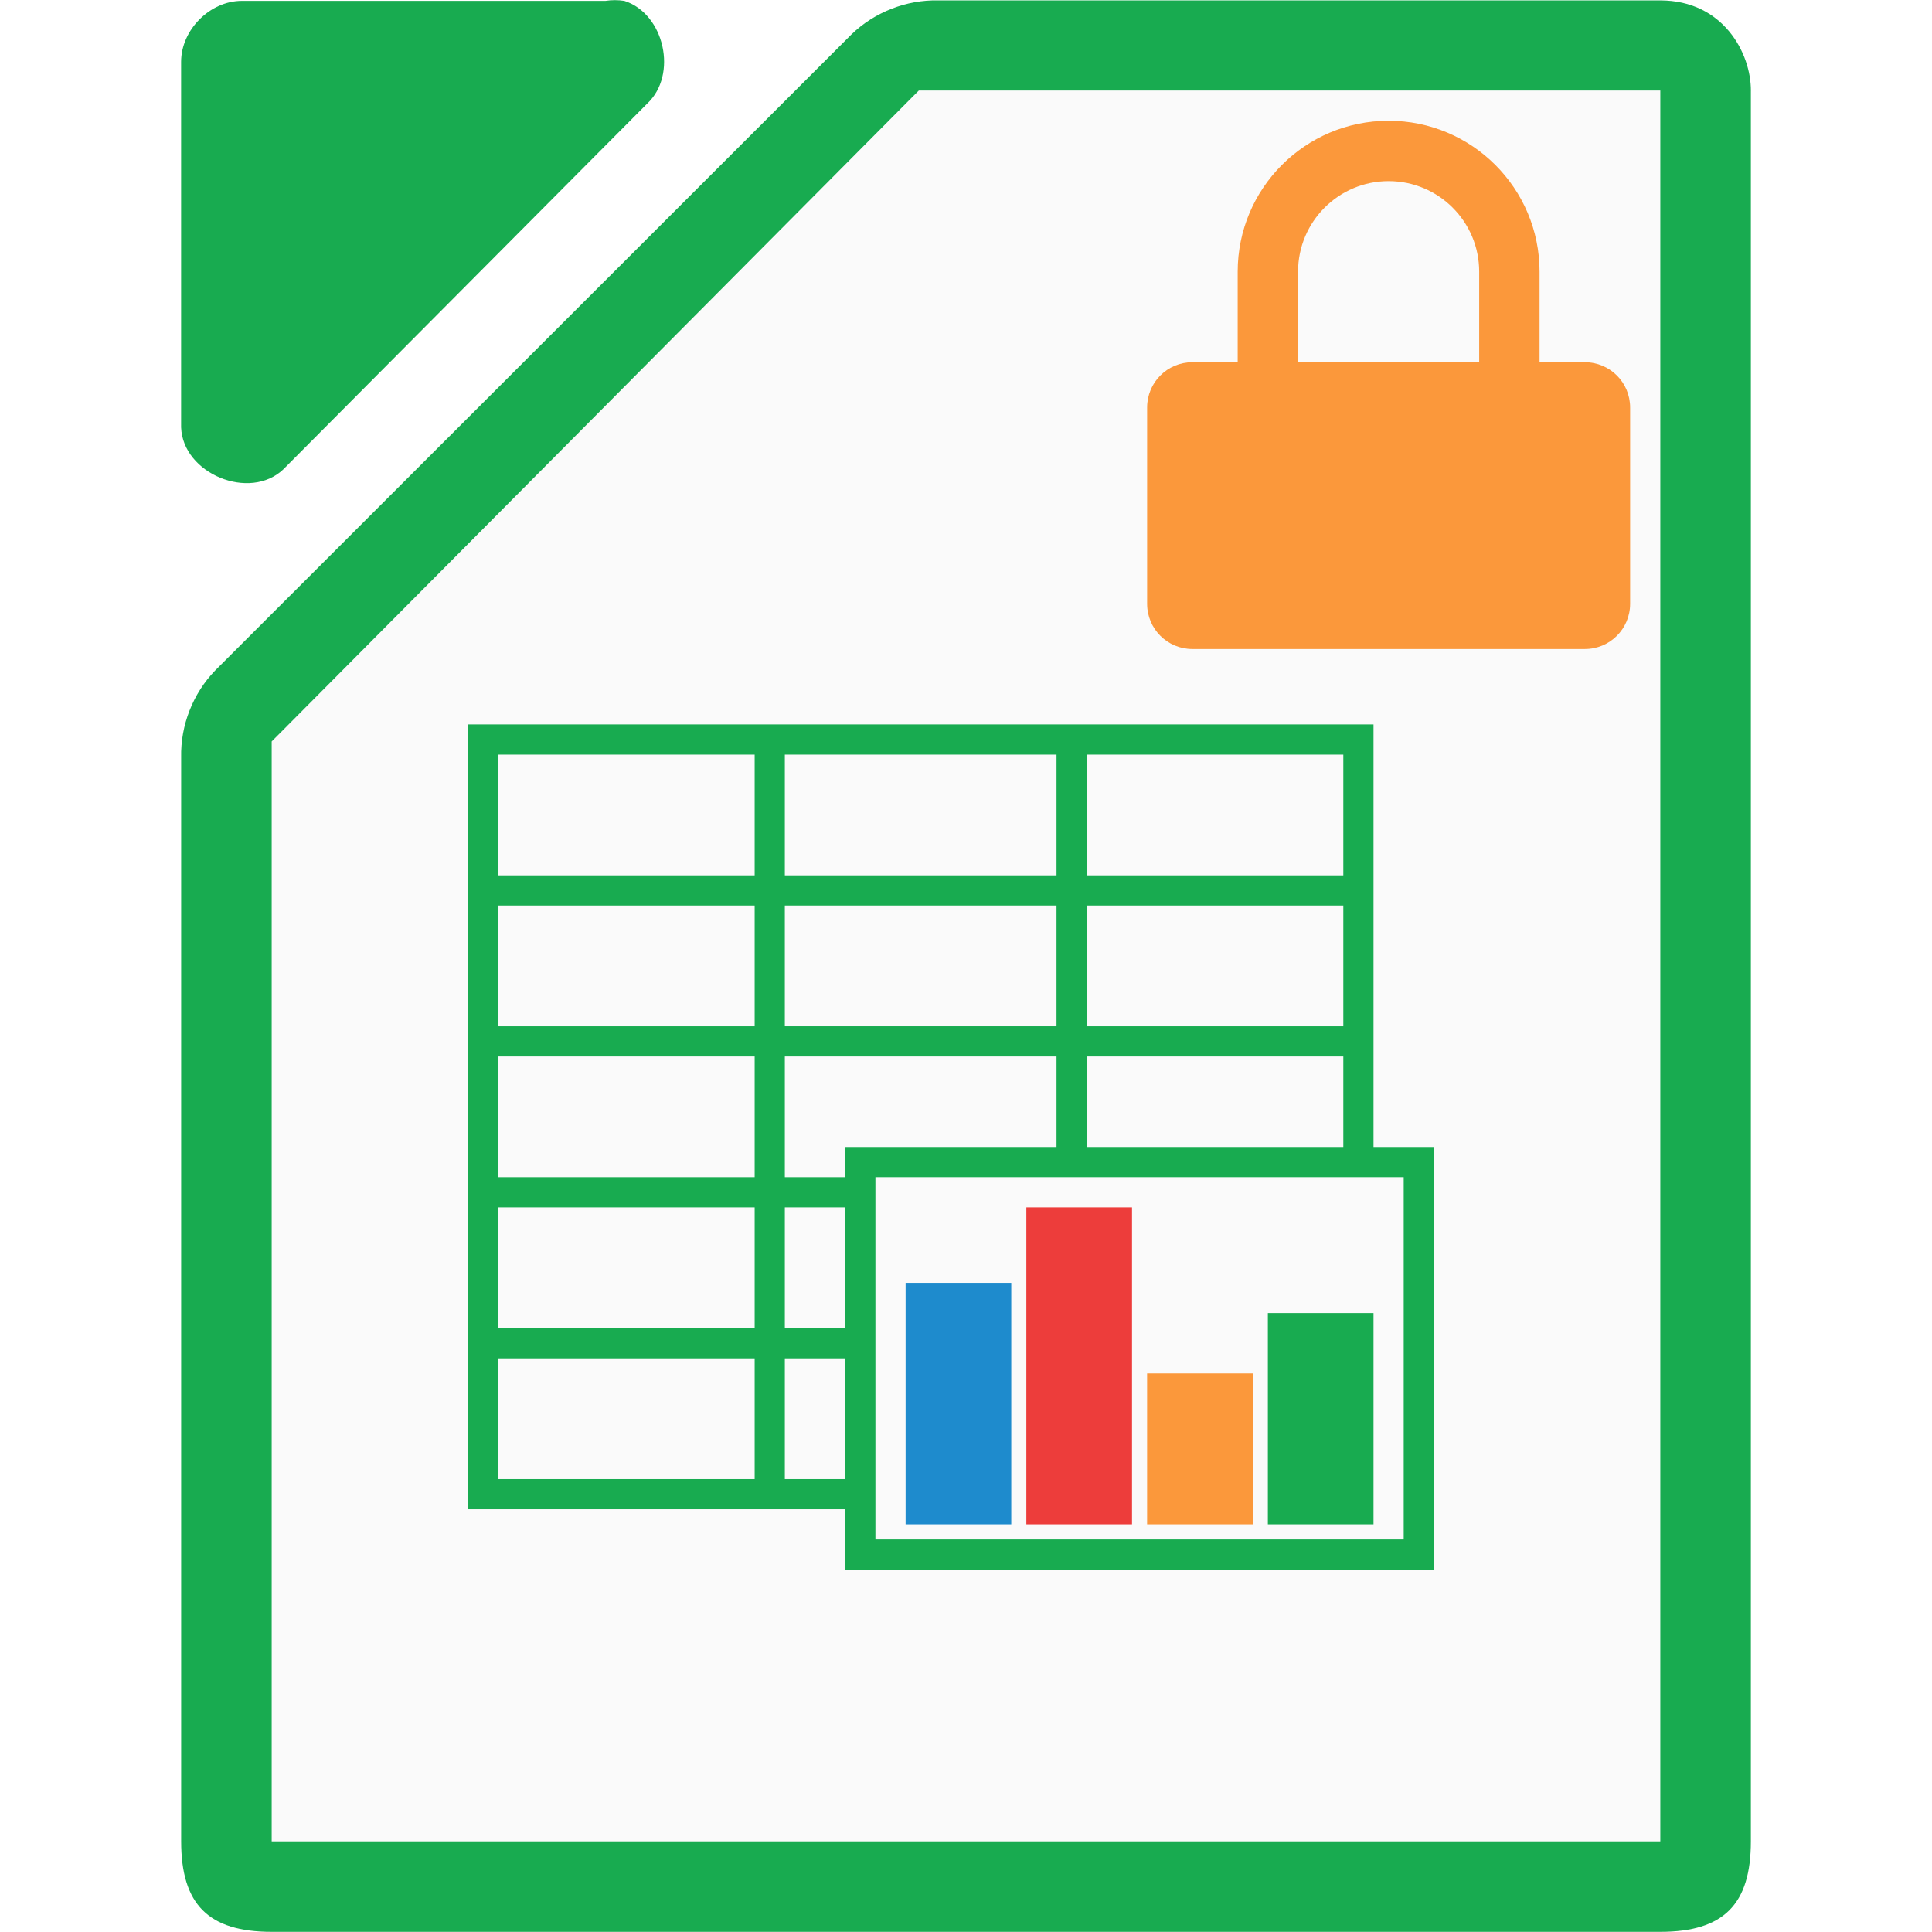
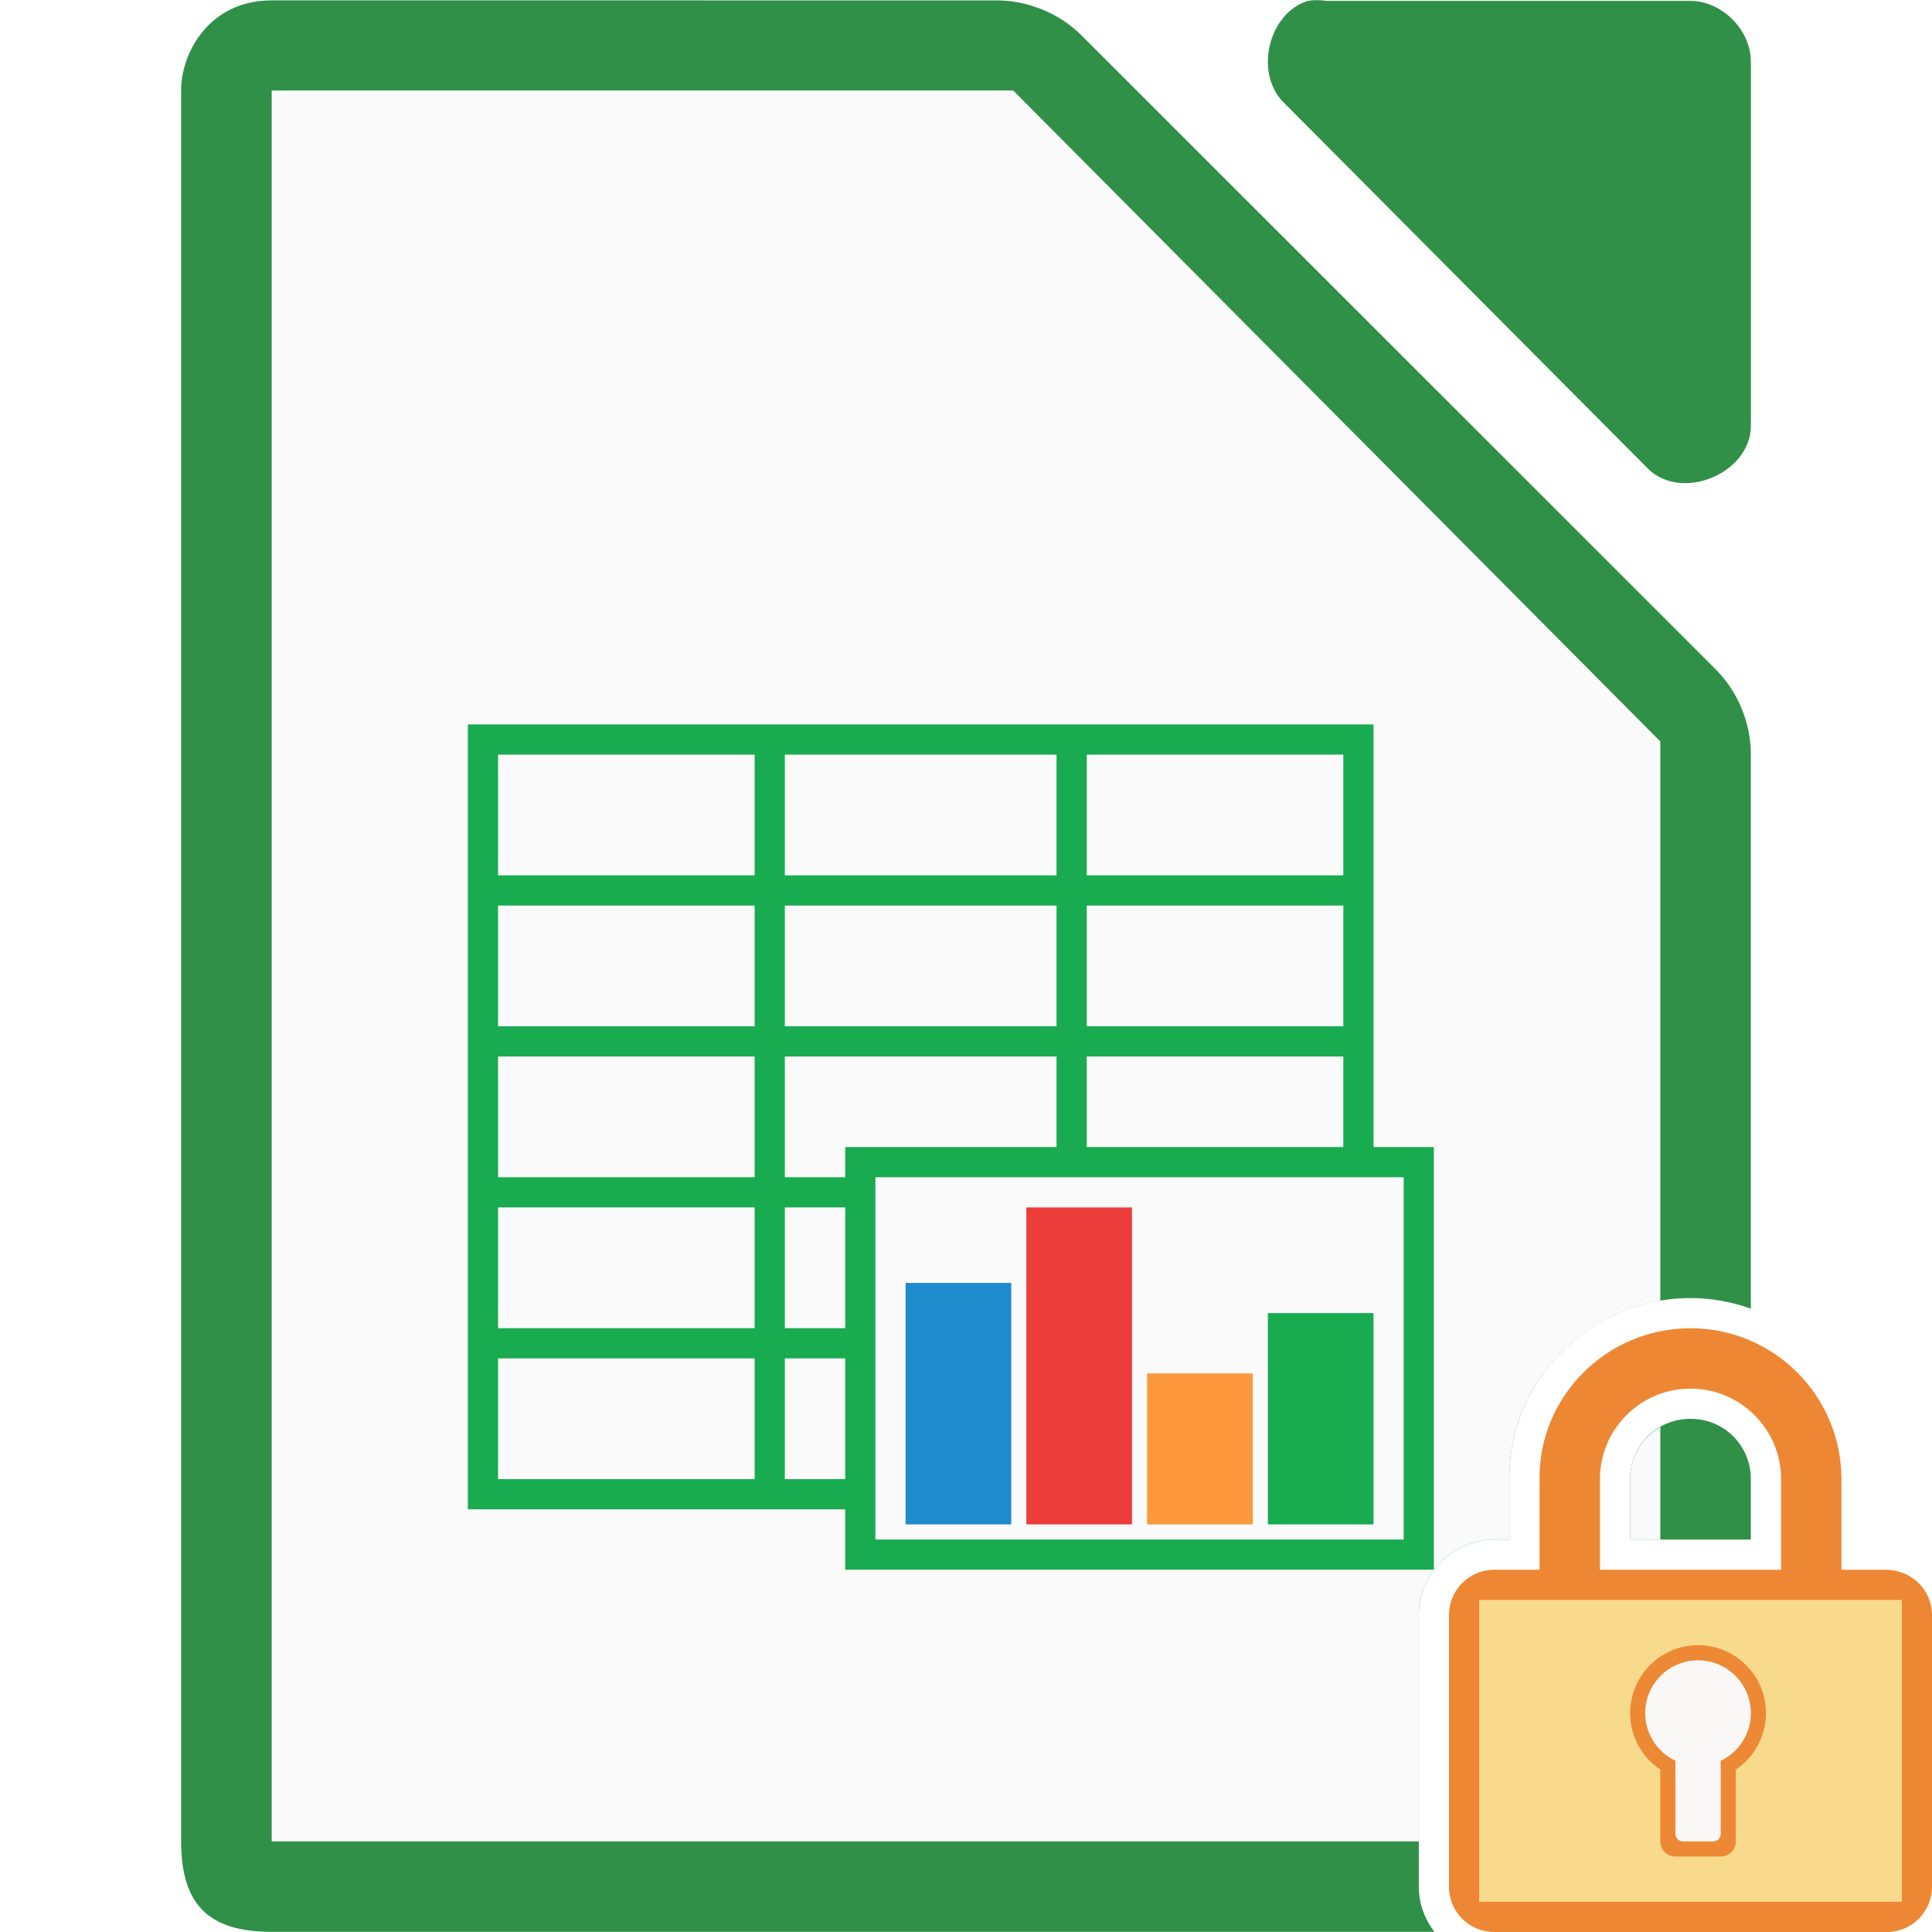
<svg xmlns="http://www.w3.org/2000/svg" height="128" viewBox="0 0 128 128" width="128">
-   <g transform="matrix(-1 0 0 1 128 0)">
-     <path d="m12 6.024v115.968c0 4.188 1.811 5.997 6 5.998h91.998c4.189-0 5.999-1.81 6-5.998v-71.819c.048-2.112-.78-4.231-2.25-5.748l-42.163-42.149c-1.518-1.469-3.637-2.298-5.75-2.249h-47.836c-4.152 0-6.018 3.485-6 5.998z" fill="#18ab50" />
-     <path d="m18 5.997v2 112 2h2 88 2v-2-70-.875l-.625-.625-41.75-42-.5-.5h-.875-46.25z" fill="#fafafa" />
-     <path d="m86.635.058c-2.662.853-3.559 4.906-1.506 6.812l24.095 24.221c2.226 2.122 6.659.306 6.777-2.775v-24.221c-0-2.114-1.913-4.037-4.016-4.037h-24.095c-.415-.064-.84-.064-1.255 0z" fill="#18ab50" />
+   <g transform="translate(832.5714 85.92354)">
+     <path d="m18 .025c-4.152 0-6.018 3.485-6 5.998v115.969c0 4.188 1.811 5.998 6 5.998h77.033c-.638-.84-1.033-1.869-1.033-2.99v-18c0-2.735 2.265-5 5-5h1v-3.979c-.069-6.628 5.396-12.021 12-12.021 1.402 0 2.745.256 3.998.703v-36.529c.048-2.112-.78-4.232-2.25-5.75l-42.162-42.148c-1.518-1.469-3.638-2.299-5.75-2.25zm94 93.975c-2.233 0-4 1.767-4 4v4h7.998v-4.02c-.011-2.223-1.772-3.98-3.998-3.98z" fill="#309048" transform="translate(-832.5714 -85.92354)" />
+     <path d="m18 5.996v2 112 2h2 74v-14.996c0-2.735 2.265-5 5-5h1v-3.979c-.062-5.944 4.331-10.881 10-11.84v-36.186-.875l-.625-.625-41.75-42-.5-.5h-.875-46.25zm92 88.549c-1.196.686-2 1.959-2 3.455v4h2z" fill="#fafafa" transform="translate(-832.5714 -85.92354)" />
+     <path d="m-745.937-85.865c-2.662.853-3.559 4.906-1.506 6.812l24.095 24.221c2.226 2.122 6.659.306 6.777-2.775v-24.221c-0-2.114-1.913-4.037-4.016-4.037h-24.095c-.415-.064-.84-.064-1.255 0z" fill="#309048" />
+     <path d="m-801.573-37.928v2 8 2 8 2 8 2 8 2 8 2h60v-2-50h-58z" fill="#18ab50" />
+     <g fill="#fafafa">
+       <path d="m-799.573-35.928h17v8h-17z" />
+       <path d="m-780.574-35.928h18v8h-18z" />
+       <path d="m-760.573-35.928h17v8h-17z" />
+       <path d="m-799.573-25.928h17v8h-17z" />
+       <path d="m-760.573-25.928h17v8h-17z" />
+       <path d="m-780.574-15.928h18v8h-18z" />
+       <path d="m-760.573-15.928h17v8h-17z" />
+       <path d="m-799.573-15.928h17v8h-17z" />
+       <path d="m-780.574-5.928h18v8h-18z" />
+       <path d="m-799.573-5.928h17v8h-17z" />
+       <path d="m-780.574 4.072h18v8h-18z" />
+       <path d="m-799.573 4.072h17v8h-17z" />
+     </g>
+     <path d="m-776.573-9.928h39v28h-39z" fill="#18ab50" />
+     <path d="m-774.573-7.928h35v24h-35z" fill="#fafafa" />
+     <path d="m-772.573-.928h7v16h-7z" fill="#1e8bcd" />
+     <path d="m-764.573-5.928h7v21h-7z" fill="#ed3d3b" />
+     <path d="m-756.573 5.072h7v10h-7z" fill="#fb983b" />
+     <path d="m-748.573 1.072h7v14h-7z" fill="#18ab50" />
+     <path d="m-774.573 15.072h35v1h-35z" fill="none" opacity=".75" />
+     <path d="m-780.574-25.928h18v8h-18z" fill="#fafafa" />
  </g>
-   <path d="m30.999 47.995v2 8 2 8 2 8 2 8 2 8 2h60v-2-50h-58z" fill="#18ab50" />
-   <g fill="#fafafa" transform="translate(832.5714 85.92354)">
-     <path d="m-799.573-35.928h17v8h-17z" />
-     <path d="m-780.574-35.928h18v8h-18z" />
-     <path d="m-760.573-35.928h17v8h-17z" />
-     <path d="m-799.573-25.928h17v8h-17z" />
-     <path d="m-760.573-25.928h17v8h-17z" />
-     <path d="m-780.574-15.928h18v8h-18z" />
-     <path d="m-760.573-15.928h17v8h-17z" />
-     <path d="m-799.573-15.928h17v8h-17z" />
-     <path d="m-780.574-5.928h18v8h-18z" />
-     <path d="m-799.573-5.928h17v8h-17z" />
-     <path d="m-780.574 4.072h18v8h-18z" />
-     <path d="m-799.573 4.072h17v8h-17z" />
+   <path d="m112 88c-5.523 0-10.057 4.477-10 10v6h-3c-1.662 0-3 1.338-3 3v18c0 1.662 1.338 3 3 3h26c1.662 0 3-1.338 3-3v-18c0-1.662-1.339-2.958-3-3h-3v-6c0-5.523-4.477-10-10-10zm0 4c3.314 0 6 2.686 6 6v6h-12v-6c0-3.314 2.686-6 6-6z" fill="#ed8733" />
+   <g fill-opacity=".979">
+     <path d="m98 106h28v20h-28z" fill="#f8db8f" />
+     <path d="m112.5 109a4.5 4.5 0 0 0 -4.5 4.5 4.5 4.5 0 0 0 2 3.74v4.76c0 .554.446 1 1 1h3c.554 0 1-.446 1-1v-4.762a4.5 4.5 0 0 0 2-3.738 4.5 4.5 0 0 0 -4.5-4.5z" fill="#ed8733" />
+     <path d="m112.5 110a3.5 3.5 0 0 0 -3.5 3.5 3.5 3.5 0 0 0 2 3.158v4.842c0 .277.223.5.5.5h2c.277 0 .5-.223.5-.5v-4.842a3.5 3.5 0 0 0 2-3.158 3.5 3.5 0 0 0 -3.5-3.5z" fill="#fafafa" />
  </g>
-   <path d="m55.999 75.995h39v28h-39z" fill="#18ab50" />
-   <path d="m57.999 77.995h35v24h-35z" fill="#fafafa" />
-   <path d="m59.999 84.995h7v16h-7z" fill="#1e8bcd" />
-   <path d="m67.999 79.995h7v21h-7z" fill="#ed3d3b" />
-   <path d="m75.999 90.995h7v10h-7z" fill="#fb983b" />
-   <path d="m83.999 86.995h7v14h-7z" fill="#18ab50" />
-   <path d="m57.999 100.995h35v1h-35z" fill="none" opacity=".75" />
-   <path d="m51.997 59.995h18v8h-18z" fill="#fafafa" />
-   <path d="m92 8c-5.523 0-10 4.477-10 10v6h-3c-1.662 0-3 1.338-3 3v13c0 1.662 1.338 3 3 3h26c1.662 0 3-1.338 3-3v-13c0-1.662-1.338-3-3-3h-3v-6c0-5.523-4.477-10-10-10zm0 4c3.314 0 6 2.686 6 6v6h-12v-6c0-3.314 2.686-6 6-6z" fill="#fb983b" />
</svg>
